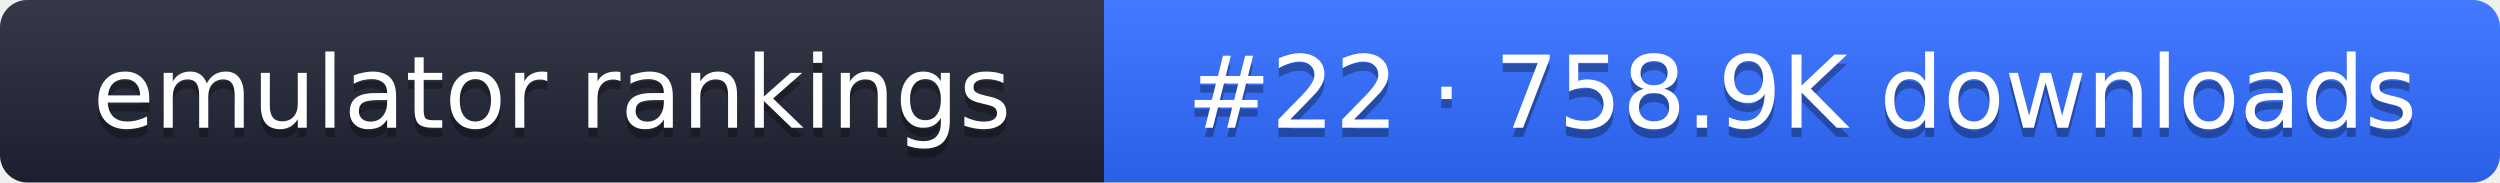
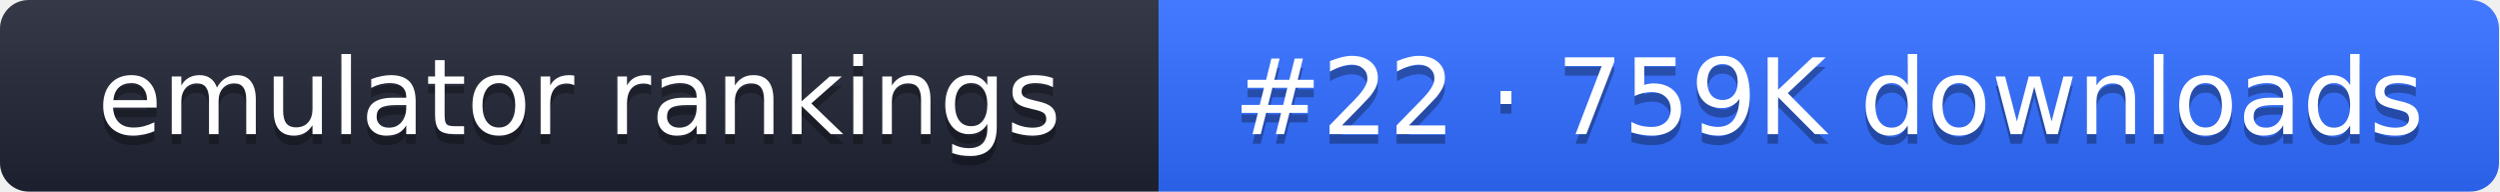
- <svg xmlns="http://www.w3.org/2000/svg" width="274" height="20" role="img" aria-label="emulator rankings: #22 · 758.9K downloads">
+ <svg xmlns="http://www.w3.org/2000/svg" width="261" height="20" role="img" aria-label="emulator rankings: #22 · 759K downloads">
  <linearGradient id="g" x2="0" y2="100%">
    <stop offset="0" stop-color="#fff" stop-opacity=".1" />
    <stop offset="1" stop-opacity=".1" />
  </linearGradient>
  <clipPath id="r">
-     <rect width="274" height="20" rx="3" fill="#fff" />
+     <rect width="261" height="20" rx="3" fill="#fff" />
  </clipPath>
  <g clip-path="url(#r)">
    <rect width="121" height="20" fill="#1f2433" />
-     <rect x="121" width="153" height="20" fill="#2f6bff" />
-     <rect width="274" height="20" fill="url(#g)" />
+     <rect x="121" width="140" height="20" fill="#2f6bff" />
+     <rect width="261" height="20" fill="url(#g)" />
  </g>
  <g fill="#fff" text-anchor="middle" font-family="Verdana,DejaVu Sans,sans-serif" font-size="11">
    <text x="60.5" y="15" fill="#010101" fill-opacity=".3">emulator rankings</text>
    <text x="60.5" y="14">emulator rankings</text>
-     <text x="197.5" y="15" fill="#010101" fill-opacity=".3">#22 · 758.9K downloads</text>
-     <text x="197.5" y="14">#22 · 758.9K downloads</text>
+     <text x="191" y="15" fill="#010101" fill-opacity=".3">#22 · 759K downloads</text>
+     <text x="191" y="14">#22 · 759K downloads</text>
  </g>
</svg>
